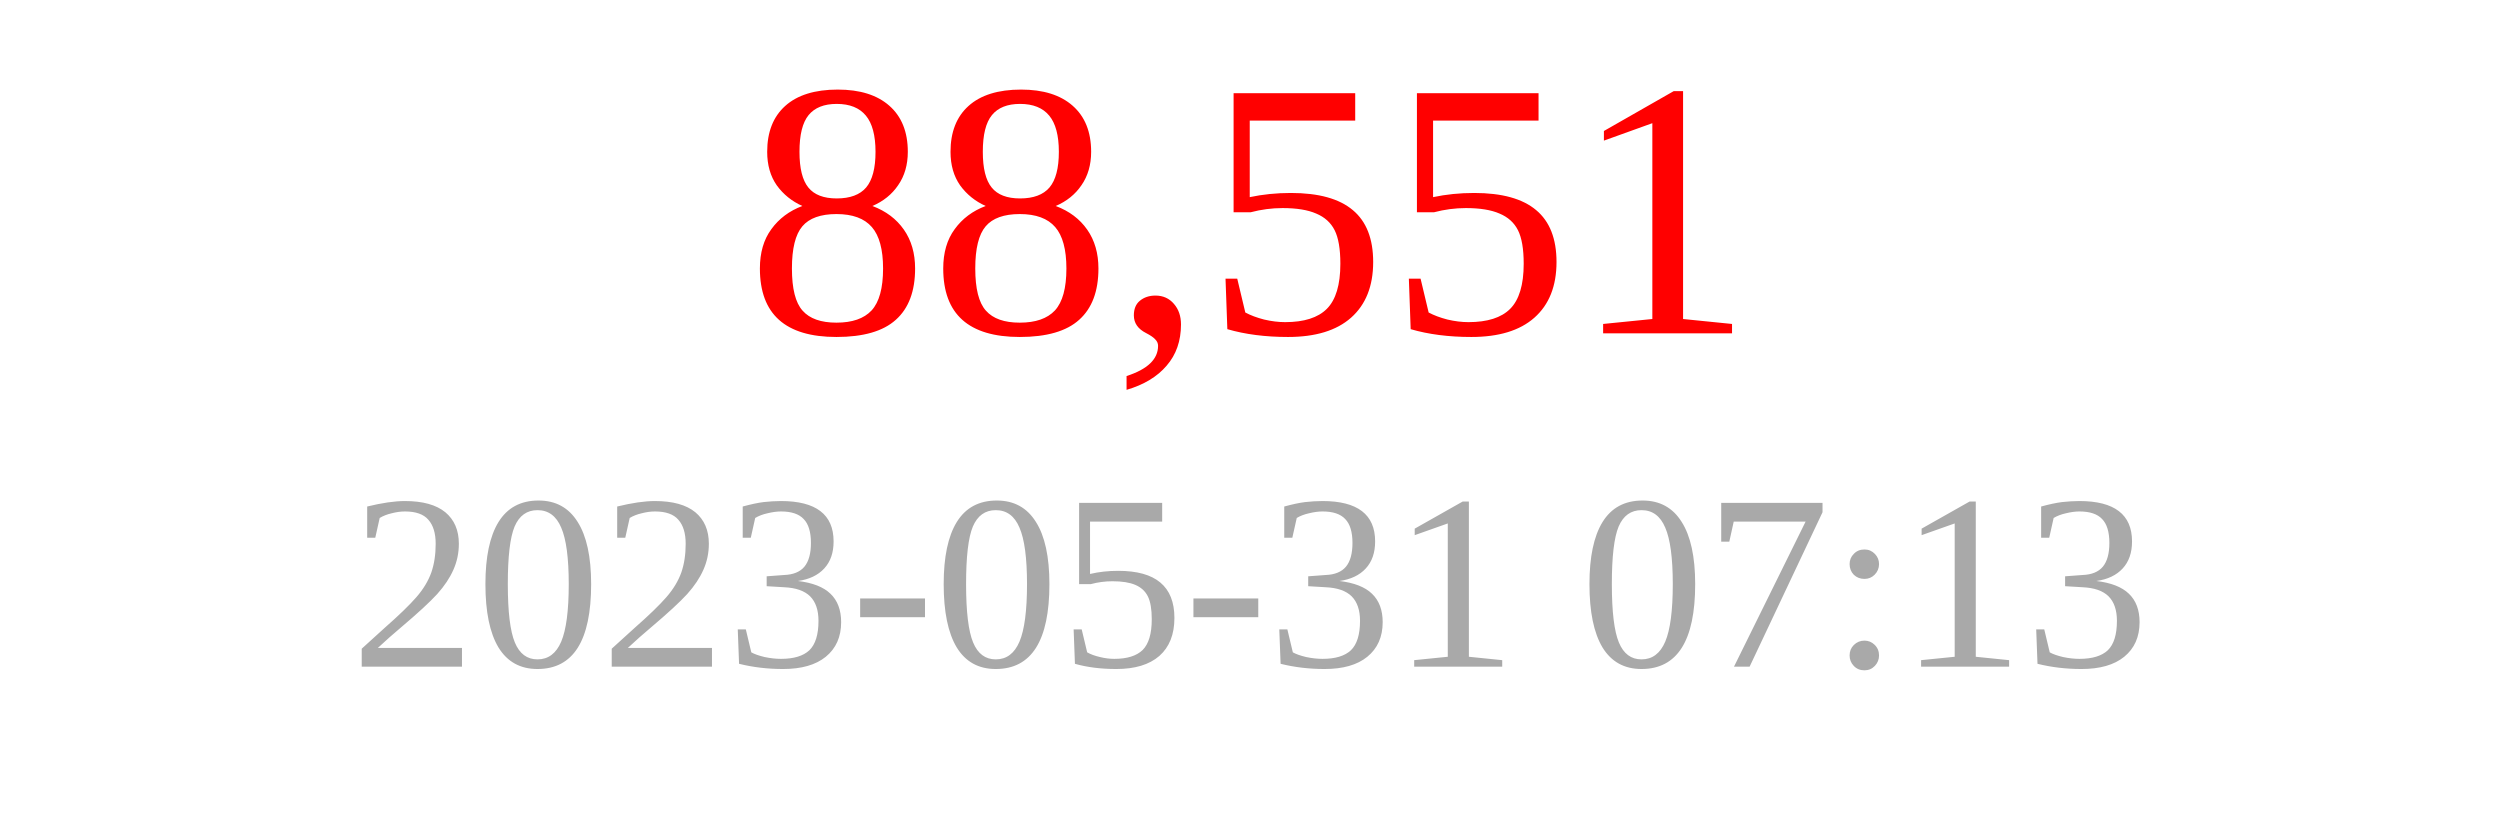
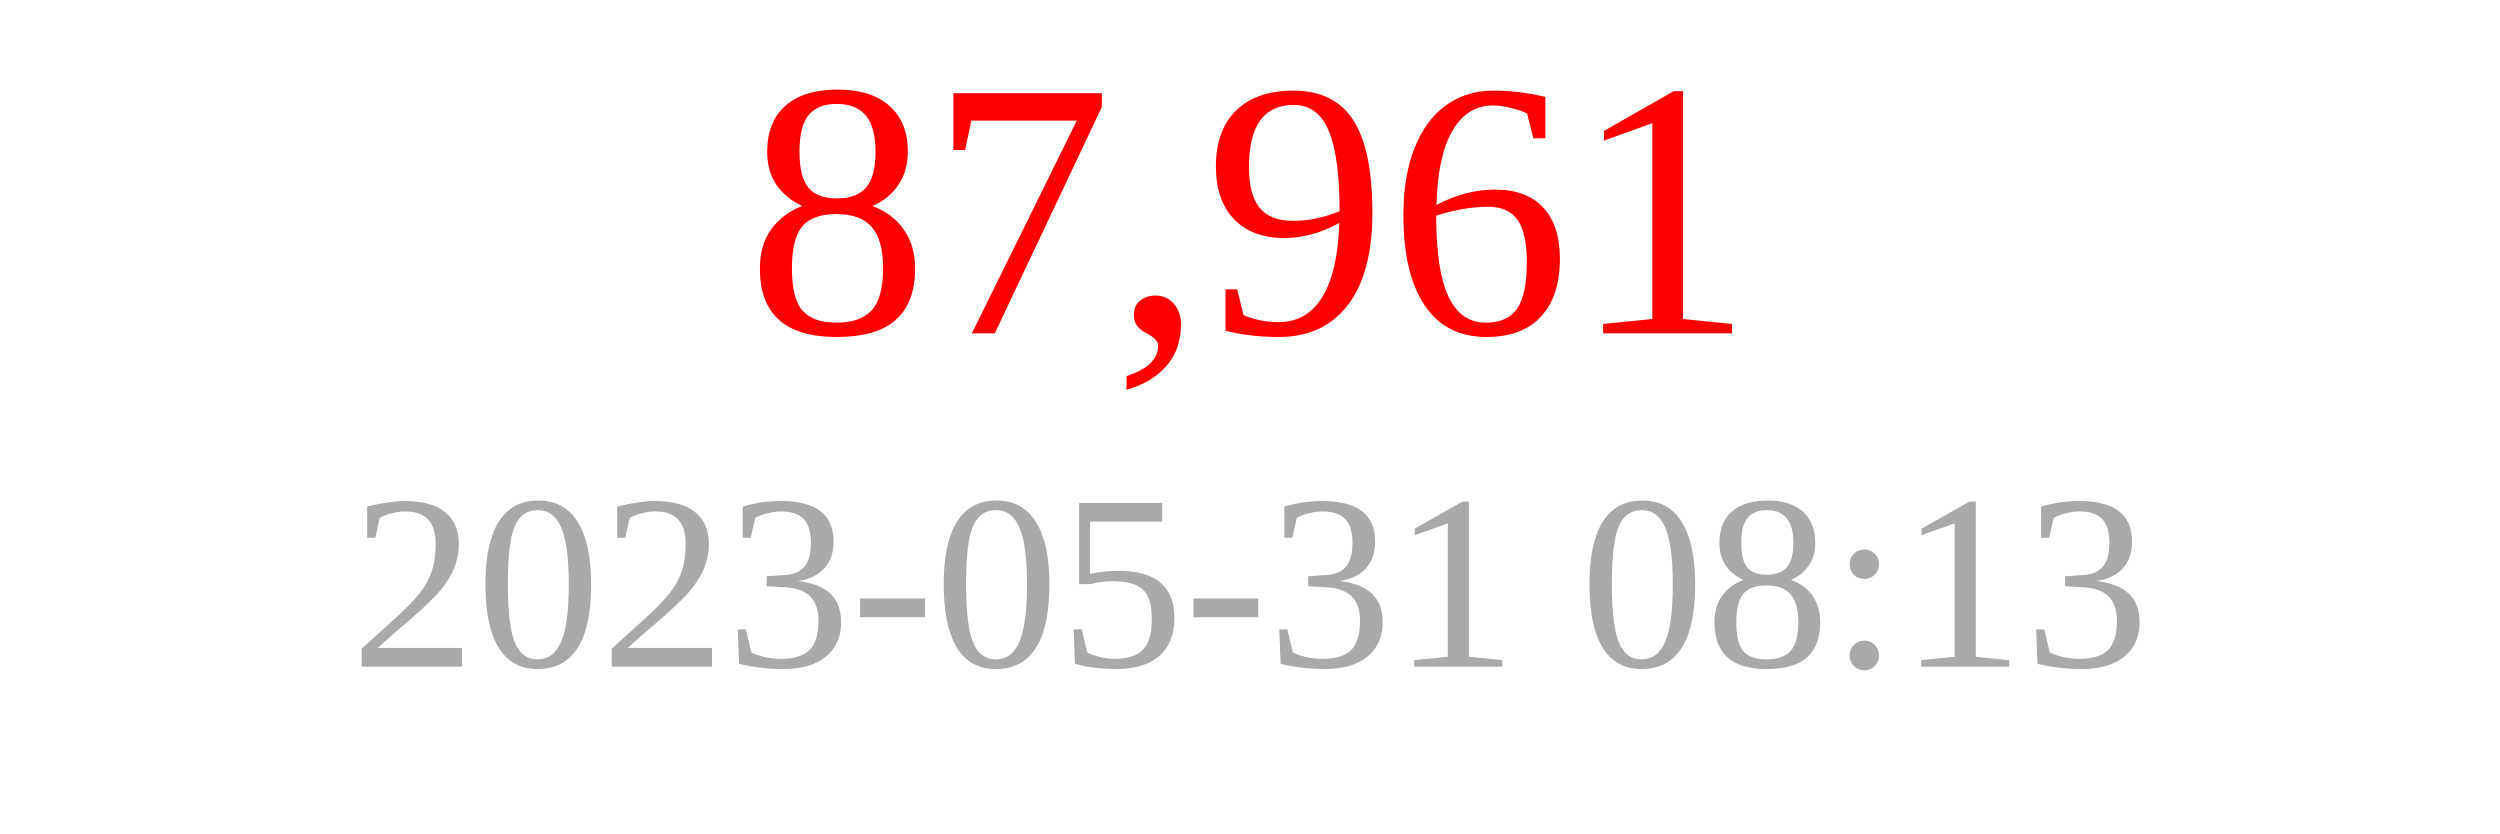
<svg xmlns="http://www.w3.org/2000/svg" width="150" height="50">
-   <text x="75" y="20" font-size="22" fill="red" text-anchor="middle">88,551</text>
-   <text x="75" y="40" font-size="15" fill="darkgray" text-anchor="middle">2023-05-31 07:13</text>
+   <text x="75" y="20" font-size="22" fill="red" text-anchor="middle">87,961</text>
+   <text x="75" y="40" font-size="15" fill="darkgray" text-anchor="middle">2023-05-31 08:13</text>
</svg>
